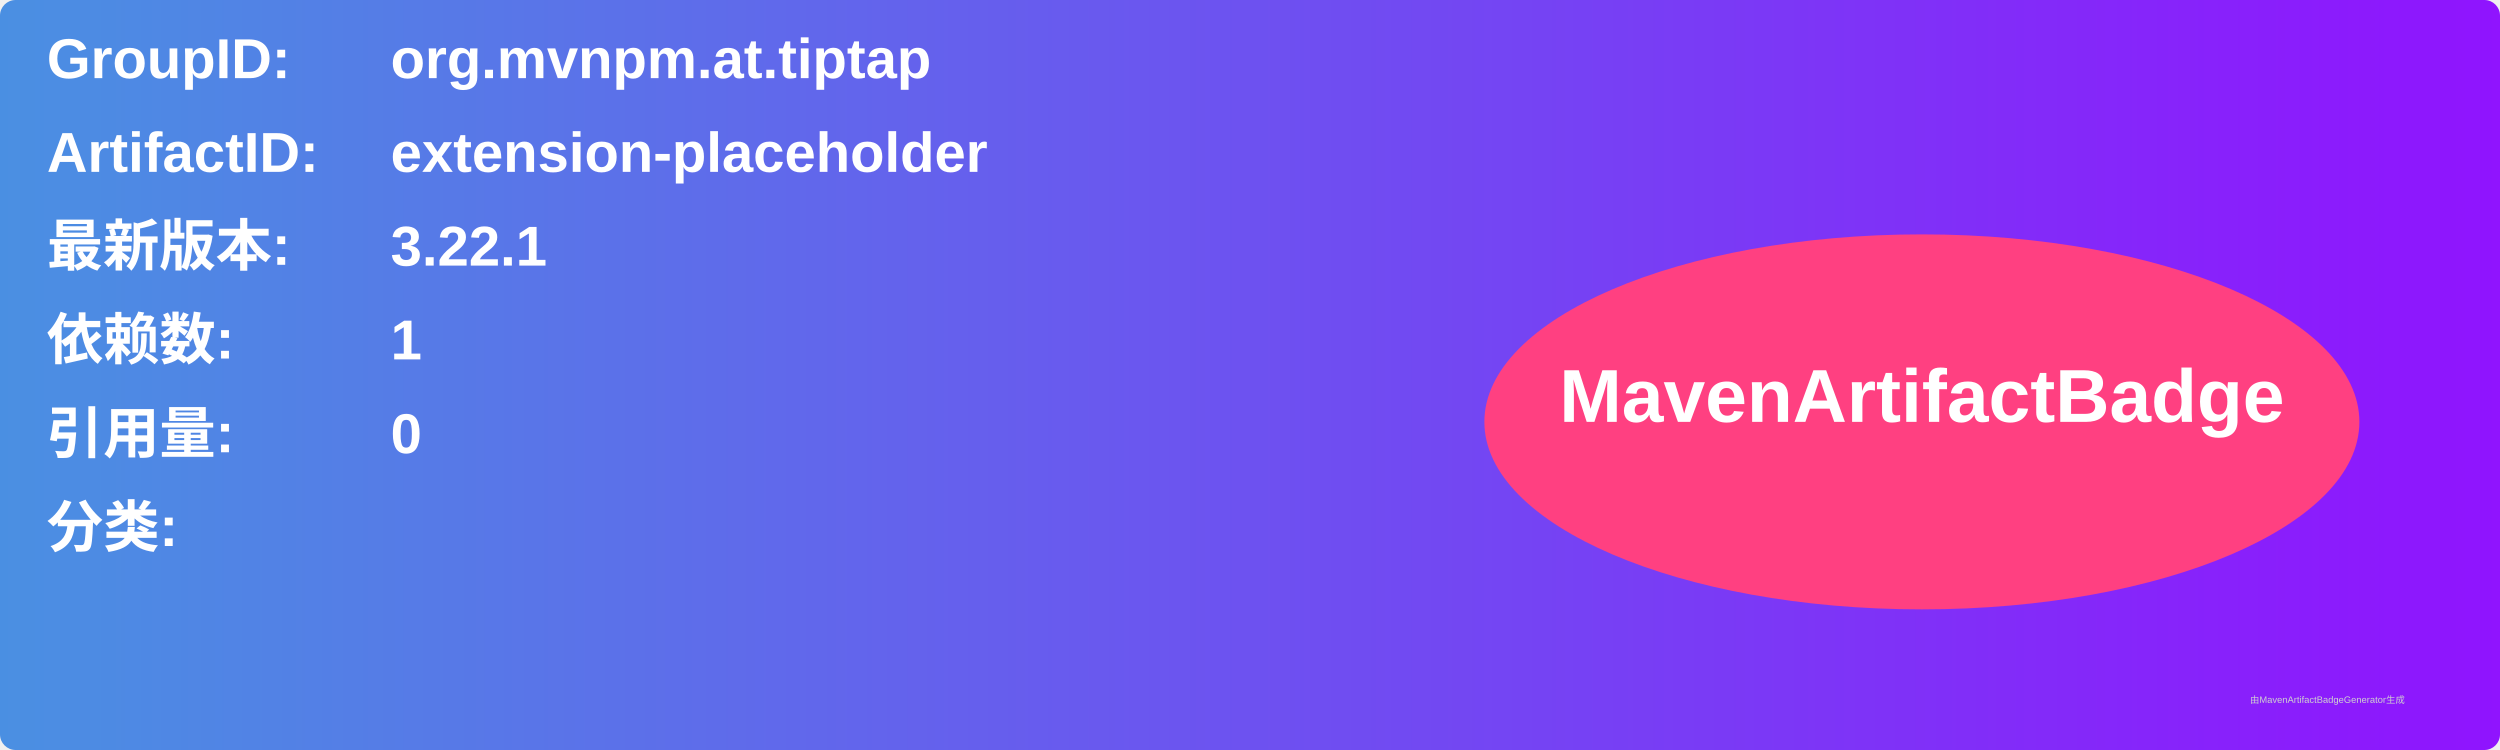
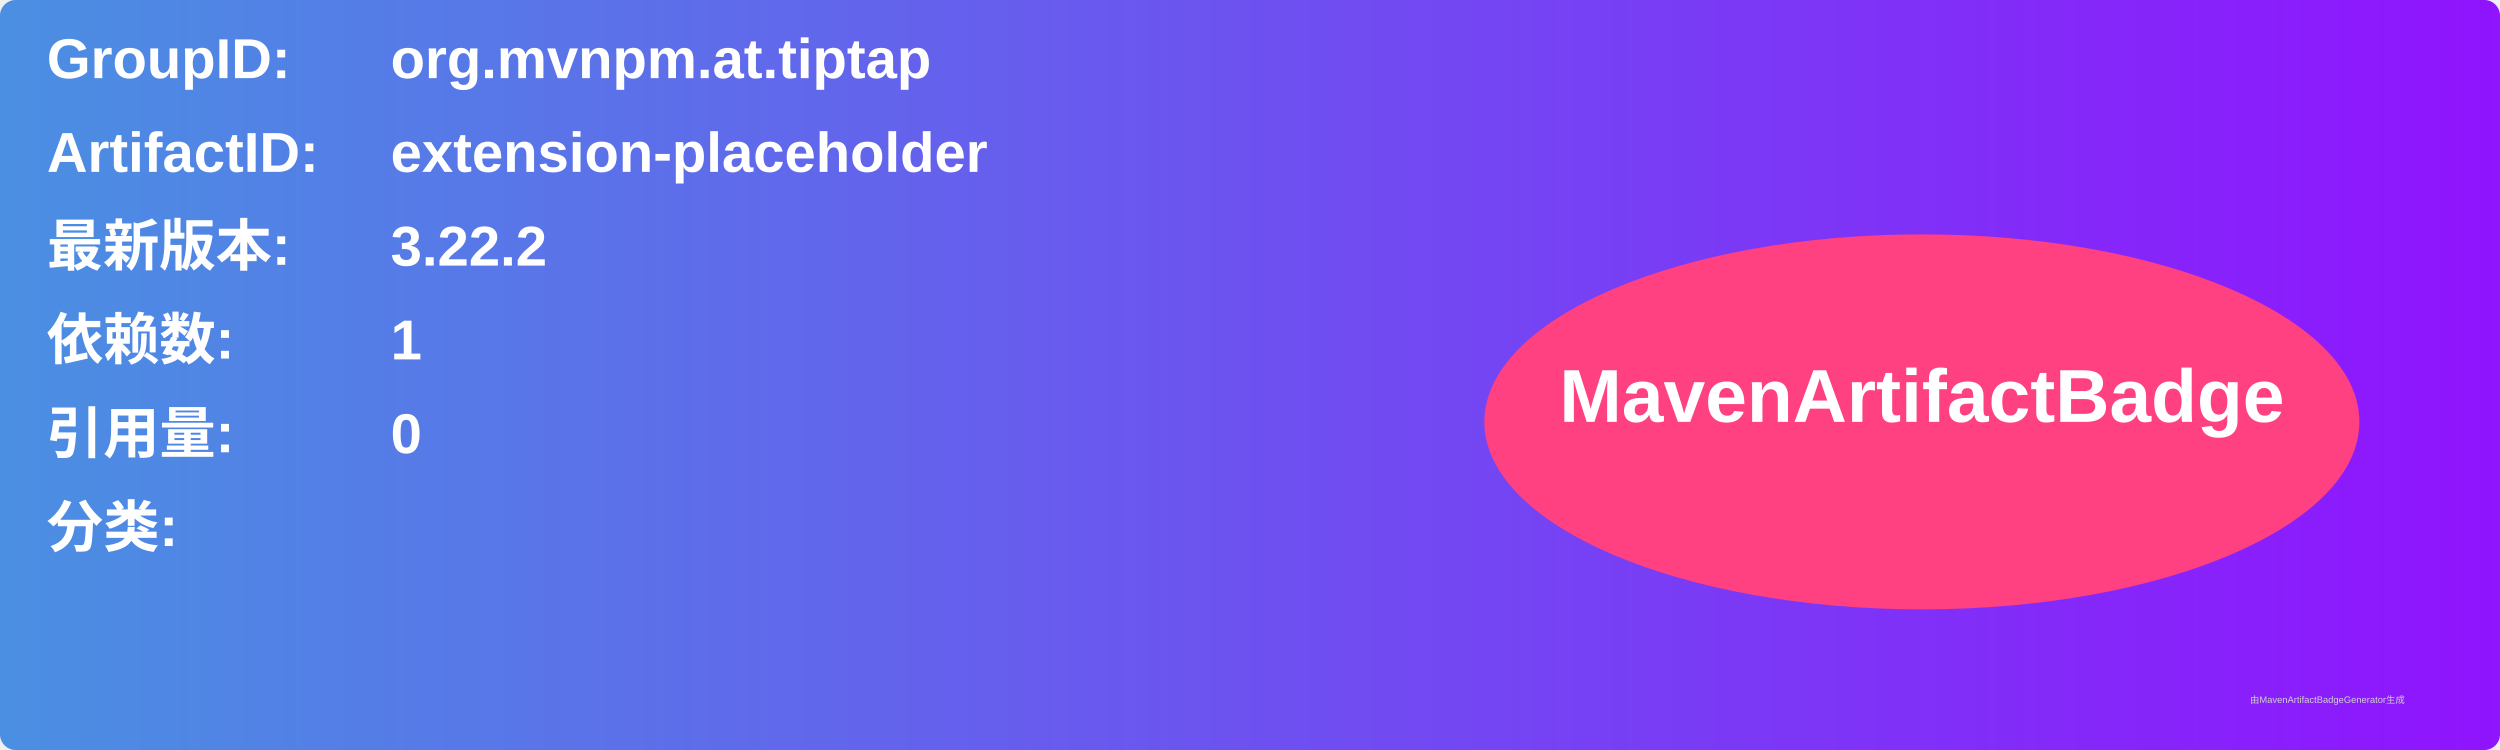
<svg xmlns="http://www.w3.org/2000/svg" width="800" height="240" viewBox="0 0 800 240">
  <linearGradient id="grad" x1="0%" y1="0%" x2="100%" y2="0%">
    <stop offset="0%" stop-color="#4a90e2" />
    <stop offset="100%" stop-color="#9013fe" />
  </linearGradient>
  <rect width="100%" height="100%" rx="5" ry="5" fill="url(#grad)" />
  <g transform="translate(15, 15)">
    <text x="0" y="10" font-family="Arial" font-size="18" fill="white" font-weight="bold" width="260">GroupID:</text>
    <text x="110" y="10" font-family="Arial" font-size="18" fill="white" font-weight="bold" width="460">org.mvnpm.at.tiptap</text>
    <text x="0" y="40" font-family="Arial" font-size="18" fill="white" font-weight="bold" width="260">ArtifactID:</text>
    <text x="110" y="40" font-family="Arial" font-size="18" fill="white" font-weight="bold" width="460">extension-placeholder</text>
    <text x="0" y="70" font-family="Arial" font-size="18" fill="white" font-weight="bold">最新版本:</text>
    <text x="110" y="70" font-family="Arial" font-size="18" fill="white" font-weight="bold">
-       <tspan font-weight="bold">3.22.1</tspan>
+       <tspan font-weight="bold">3.22.2</tspan>
    </text>
    <text x="0" y="100" font-family="Arial" font-size="18" fill="white" font-weight="bold">依赖数: </text>
    <text x="110" y="100" font-family="Arial" font-size="18" fill="white">
      <tspan font-weight="bold">1</tspan>
    </text>
    <text x="0" y="130" font-family="Arial" font-size="18" fill="white" font-weight="bold">引用量: </text>
    <text x="110" y="130" font-family="Arial" font-size="18" fill="white">
      <tspan font-weight="bold">0</tspan>
    </text>
    <text x="0" y="160" font-family="Arial" font-size="18" fill="white" font-weight="bold">分类:</text>
    <text x="10" y="190" font-family="Arial" font-size="10" fill="white">
      <tspan font-weight="bold" />
    </text>
    <ellipse cx="600" cy="120" rx="140" ry="60" fill="#ff4081" />
    <text x="600" y="120" text-anchor="middle" font-family="Arial" font-size="24" fill="white" font-weight="bold">MavenArtifactBadge</text>
  </g>
  <text x="720" y="225" font-family="Arial" font-size="3" fill="#d0d0d0">由MavenArtifactBadgeGenerator生成</text>
</svg>
